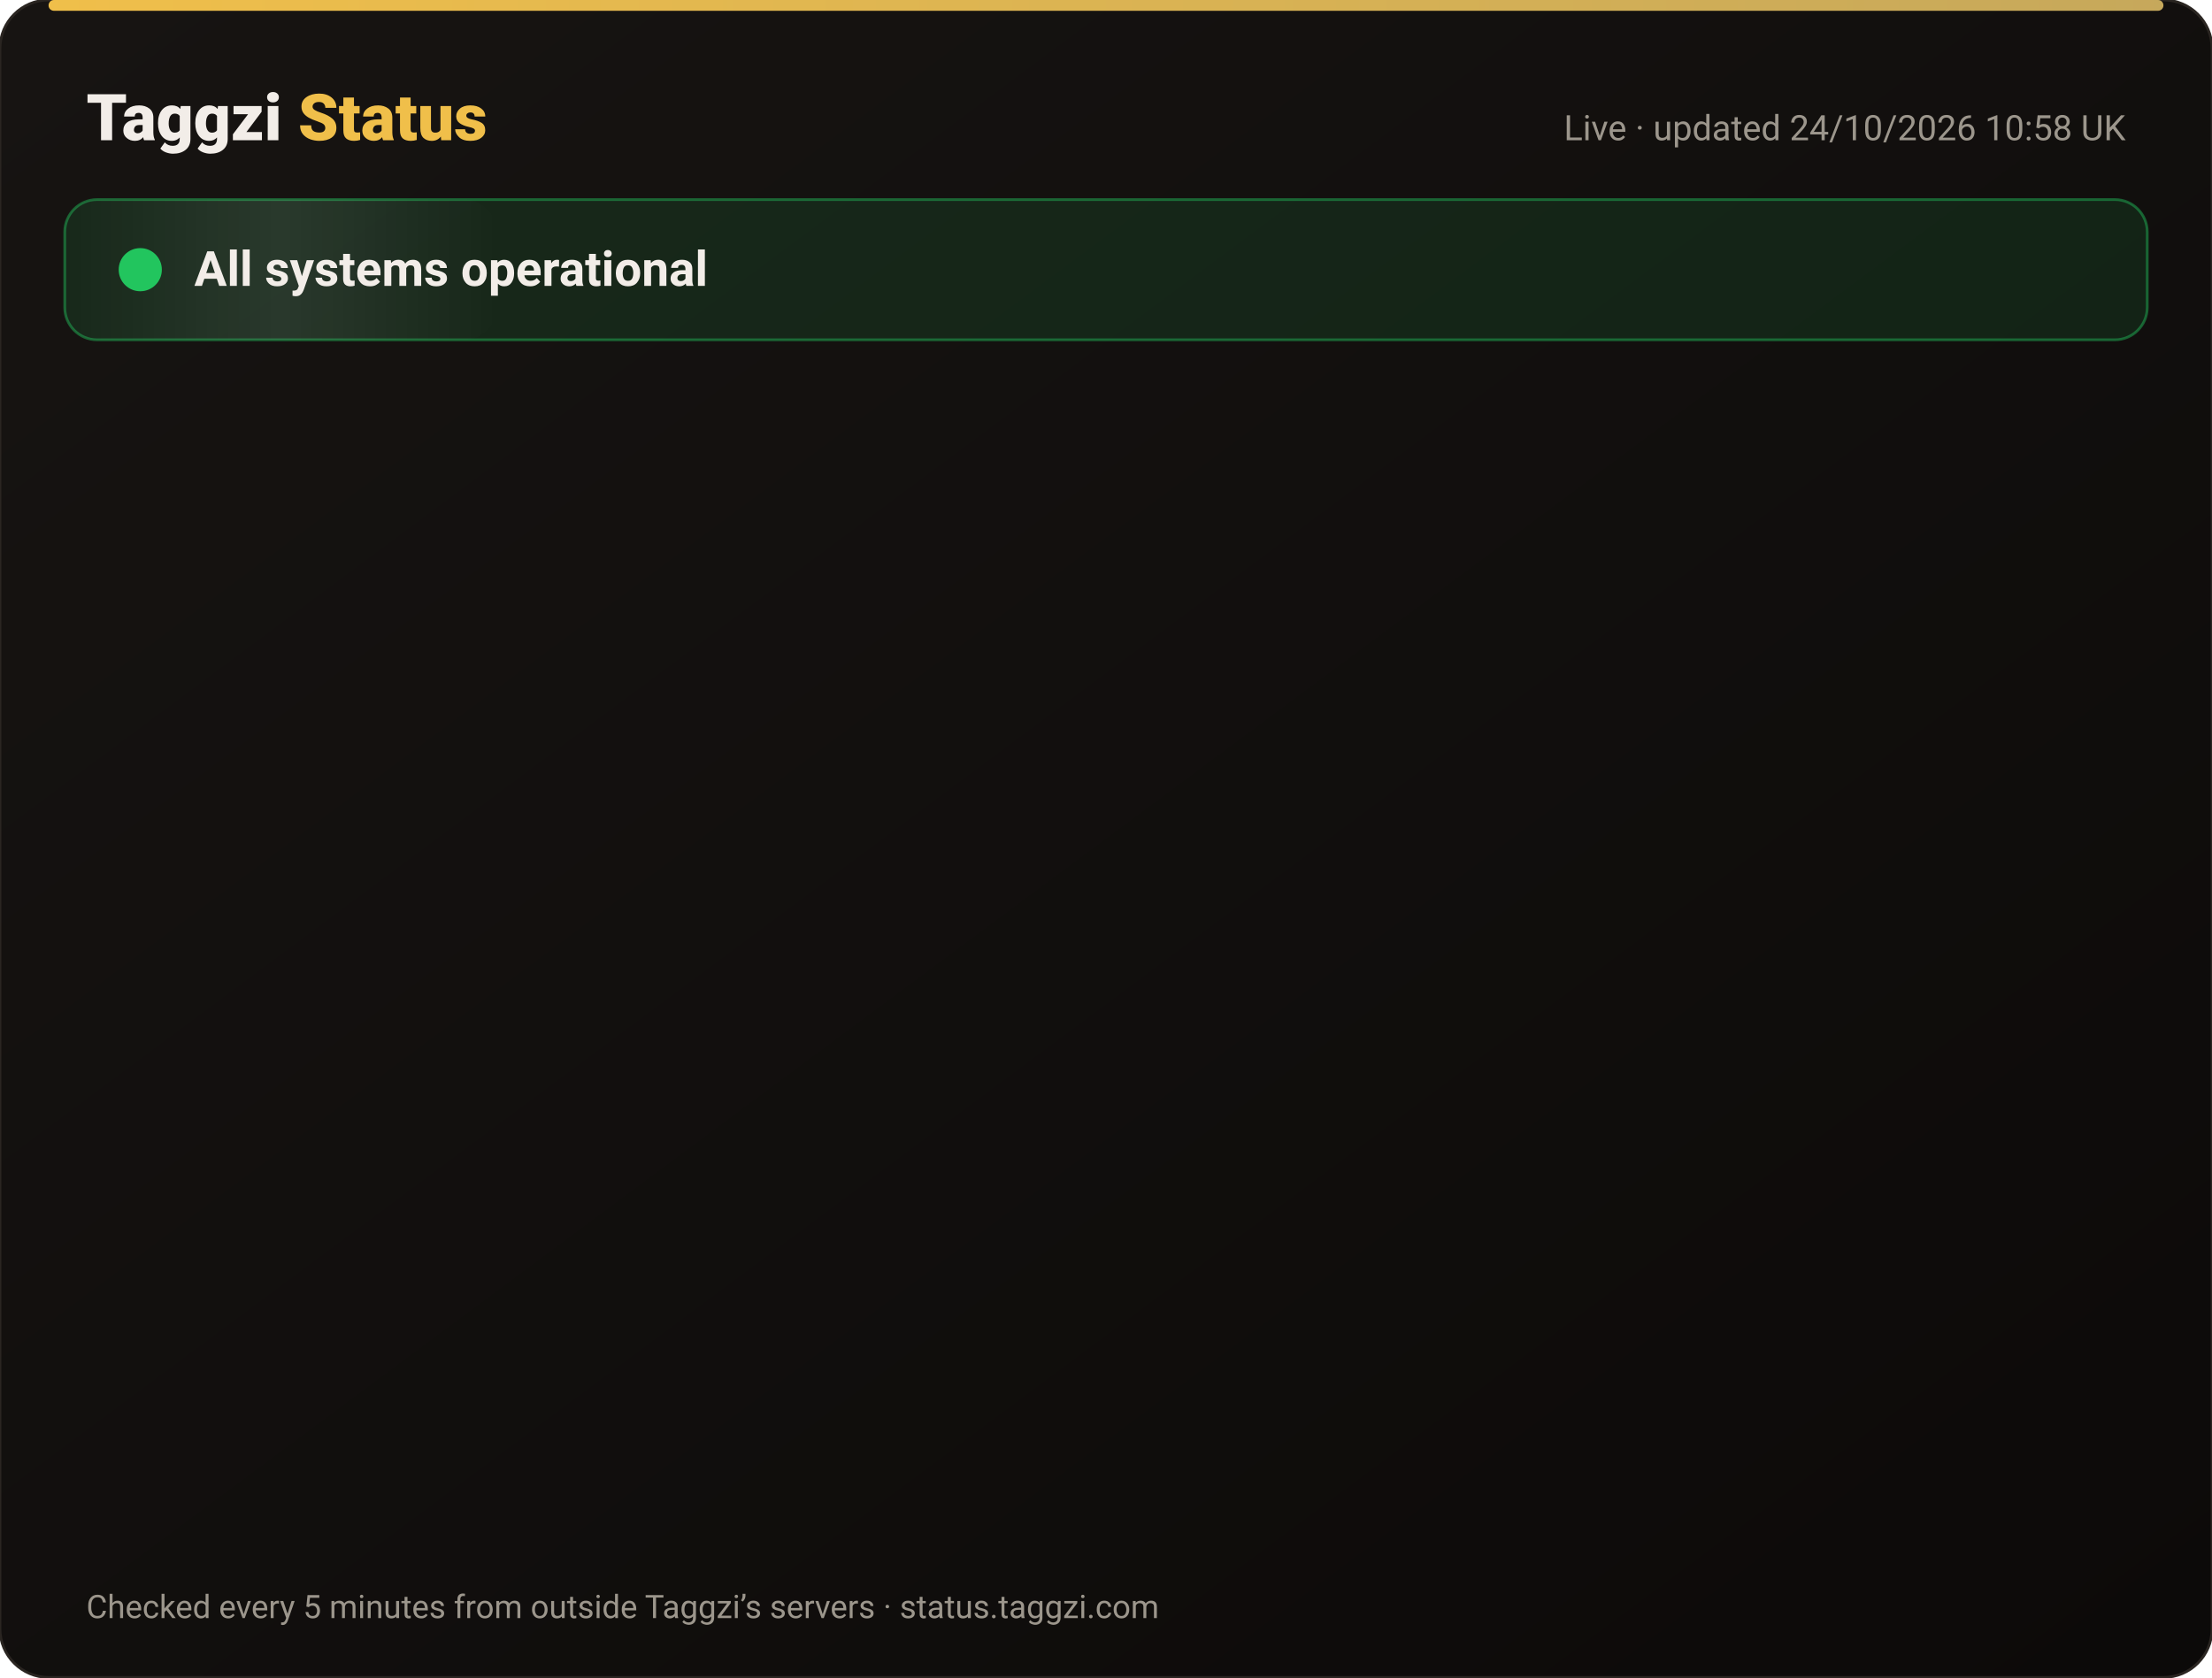
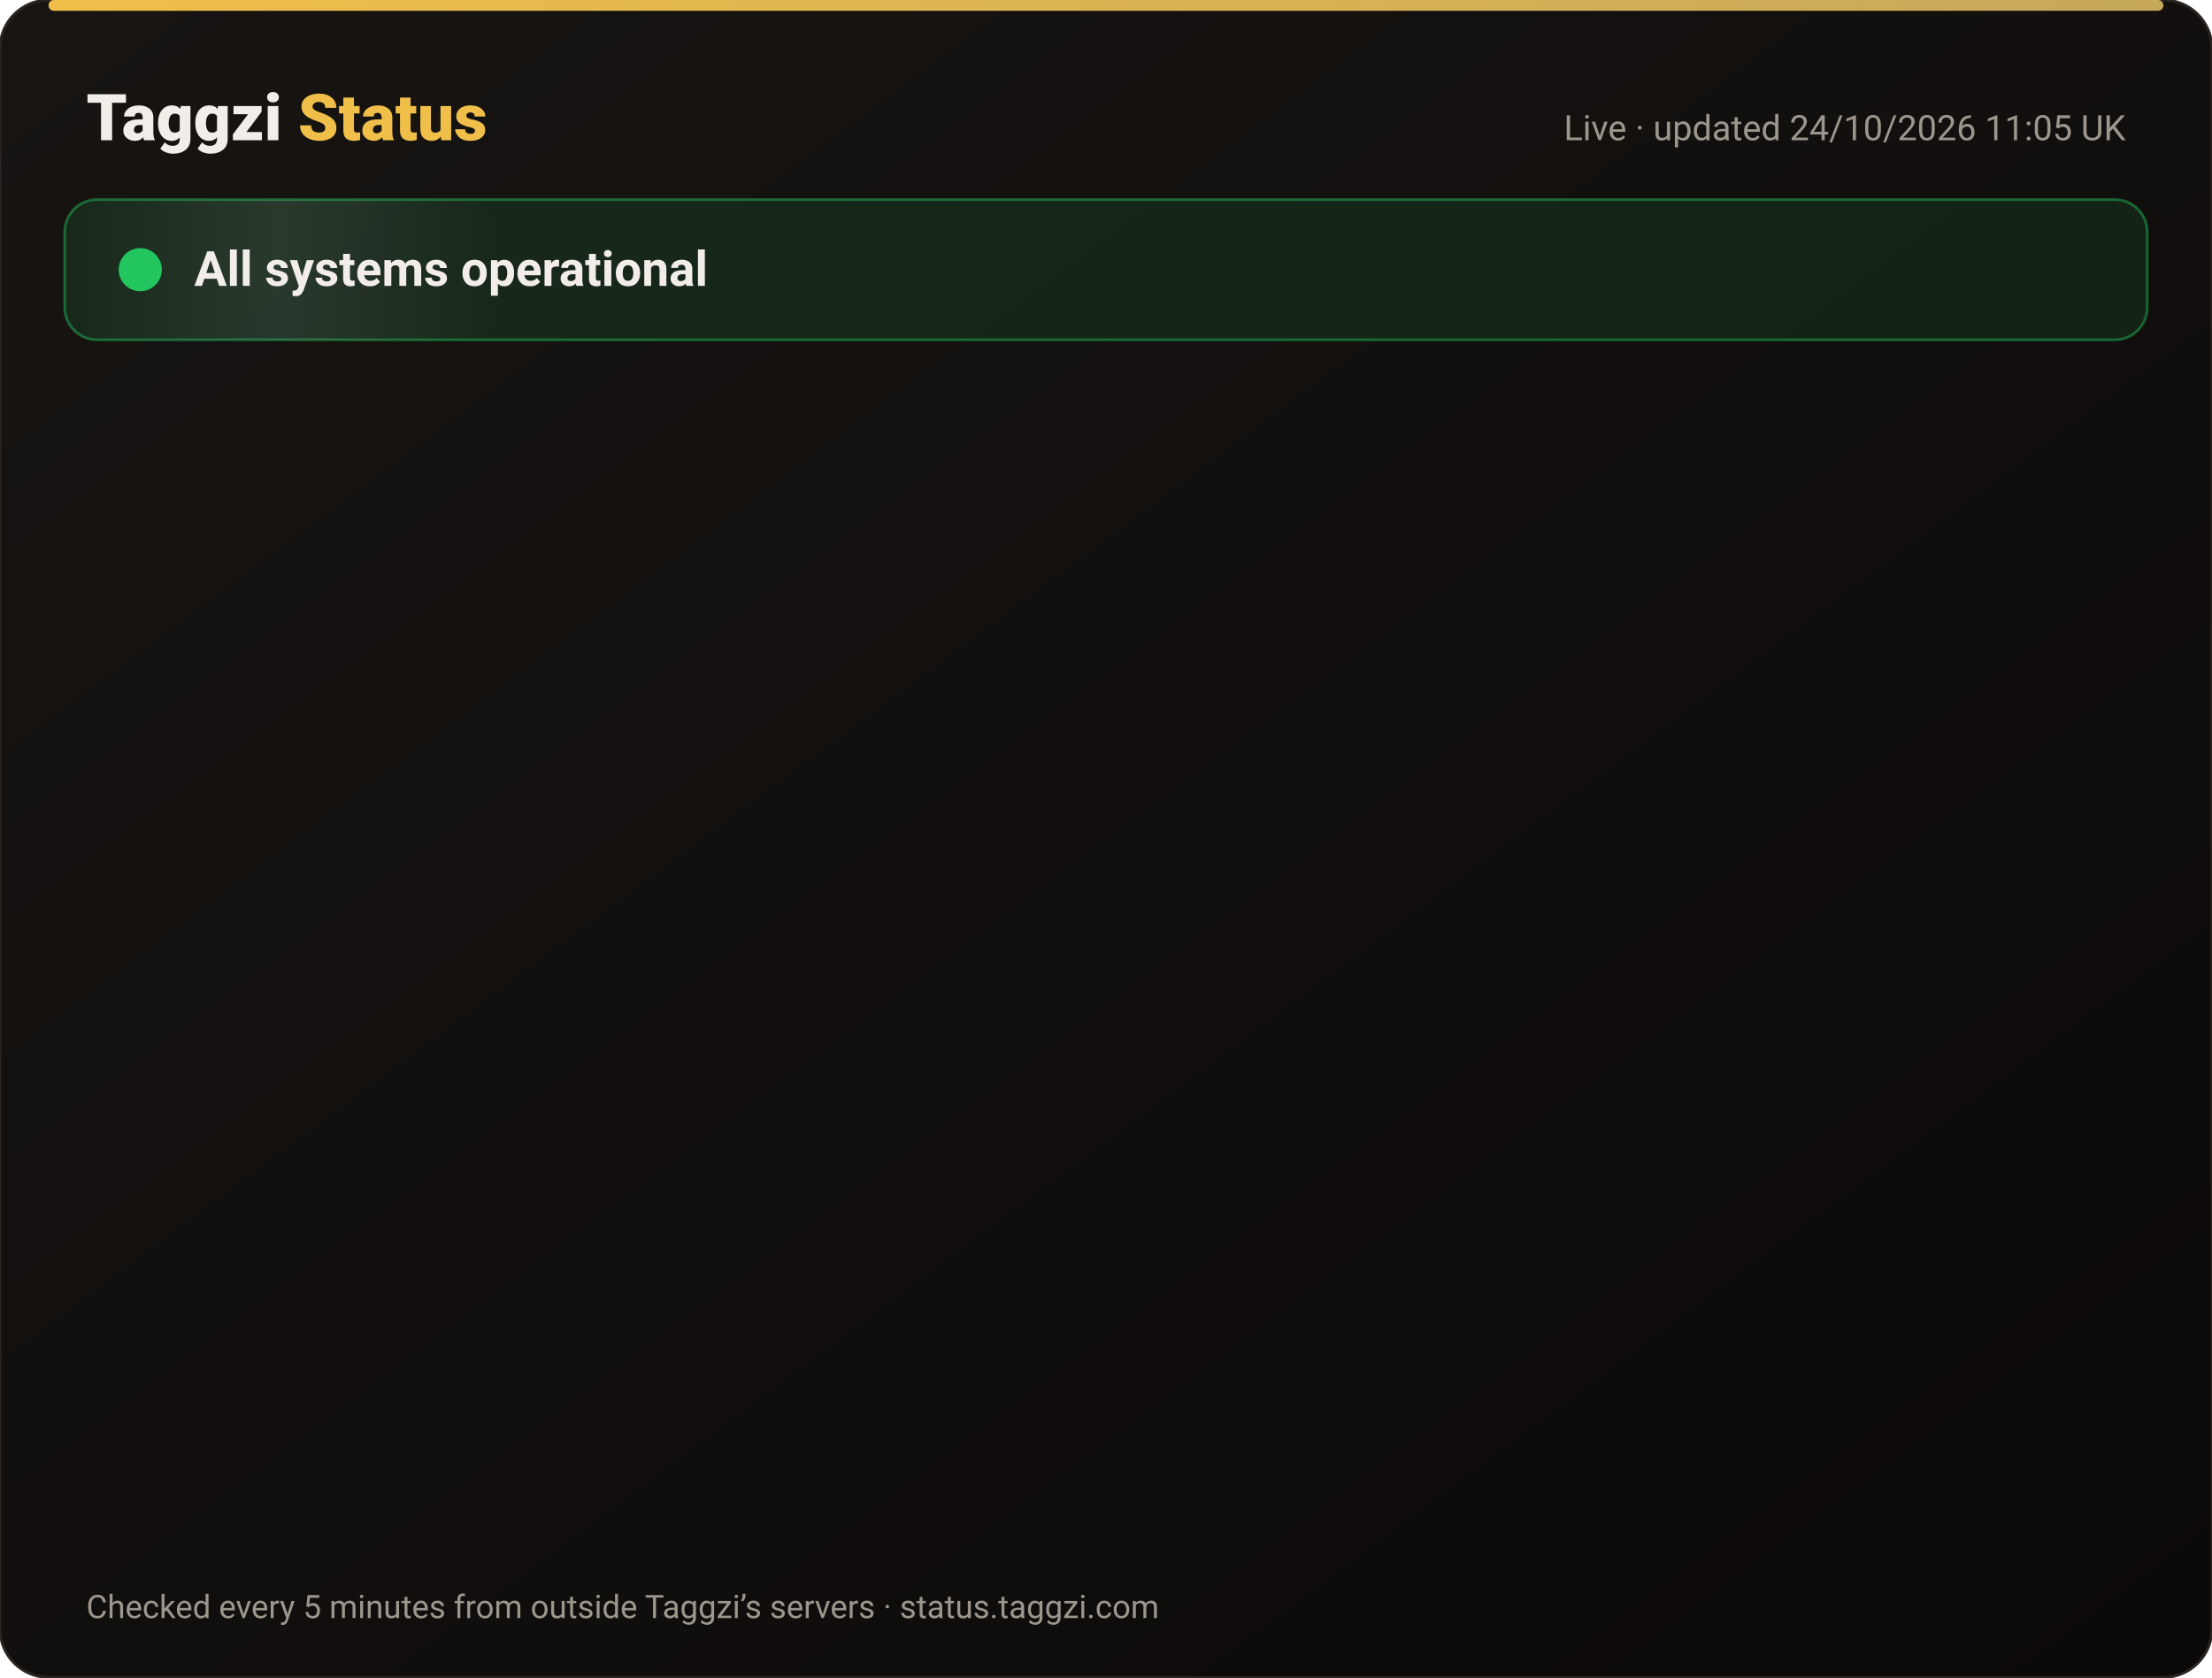
<svg xmlns="http://www.w3.org/2000/svg" width="820" height="622" viewBox="0 0 820 622" font-family="-apple-system,Segoe UI,Roboto,Helvetica,Arial,sans-serif">
  <defs>
    <linearGradient id="bg" x1="0" y1="0" x2="1" y2="1">
      <stop offset="0" stop-color="#171412" />
      <stop offset="1" stop-color="#0C0A09" />
    </linearGradient>
    <linearGradient id="gold" x1="0" x2="1">
      <stop offset="0" stop-color="#F0BF4A" />
      <stop offset="1" stop-color="#c6a85b" />
    </linearGradient>
    <linearGradient id="shine" x1="0" x2="1">
      <stop offset="0" stop-color="#fff" stop-opacity="0" />
      <stop offset=".5" stop-color="#fff" stop-opacity=".08" />
      <stop offset="1" stop-color="#fff" stop-opacity="0" />
    </linearGradient>
  </defs>
  <rect width="820" height="622" rx="18" fill="url(#bg)" stroke="#2a2521" />
  <rect x="18" y="0" width="784" height="4" rx="2" fill="url(#gold)" />
  <text x="32" y="52" font-size="24" font-weight="800" fill="#F2EDE8">Taggzi <tspan fill="#F0BF4A">Status</tspan>
  </text>
-   <text x="788" y="52" font-size="13" fill="#9C968C" text-anchor="end">Live · updated 24/10/2026 10:58 UK</text>
+   <text x="788" y="52" font-size="13" fill="#9C968C" text-anchor="end">Live · updated 24/10/2026 11:05 UK</text>
  <rect x="24" y="74" width="772" height="52" rx="12" fill="#22c55e" fill-opacity=".12" stroke="#22c55e" stroke-opacity=".45" />
  <rect x="24" y="74" width="160" height="52" rx="12" fill="url(#shine)">
    <animate attributeName="x" from="-160" to="820" dur="4s" repeatCount="indefinite" />
  </rect>
  <circle cx="52" cy="100" r="7" fill="#22c55e" />
  <circle cx="52" cy="100" r="7" fill="none" stroke="#22c55e" stroke-width="2">
    <animate attributeName="r" values="7;15;7" dur="2s" repeatCount="indefinite" />
    <animate attributeName="opacity" values=".9;0;.9" dur="2s" repeatCount="indefinite" />
  </circle>
  <text x="72" y="106" font-size="18" font-weight="700" fill="#F2EDE8">All systems operational</text>
  <g opacity="0">
    <animate attributeName="opacity" from="0" to="1" begin="0.00s" dur=".6s" fill="freeze" />
    <line x1="32" y1="188" x2="788" y2="188" stroke="#2a2521" />
    <circle cx="44" cy="166" r="6" fill="#22c55e">
      <animate attributeName="opacity" values="1;.45;1" dur="2.4s" begin="0.00s" repeatCount="indefinite" />
    </circle>
    <text x="62" y="171" font-size="15" font-weight="650" fill="#F2EDE8">Website</text>
    <text x="630" y="171" font-size="13" fill="#9C968C" text-anchor="end">99.99% uptime</text>
    <rect x="648" y="154" width="140" height="24" rx="12" fill="#22c55e" fill-opacity=".14" stroke="#22c55e" stroke-opacity=".5" />
    <text x="718" y="171" font-size="12" font-weight="700" fill="#22c55e" text-anchor="middle">Operational</text>
  </g>
  <g opacity="0">
    <animate attributeName="opacity" from="0" to="1" begin="0.15s" dur=".6s" fill="freeze" />
    <line x1="32" y1="234" x2="788" y2="234" stroke="#2a2521" />
    <circle cx="44" cy="212" r="6" fill="#22c55e">
      <animate attributeName="opacity" values="1;.45;1" dur="2.4s" begin="0.15s" repeatCount="indefinite" />
    </circle>
    <text x="62" y="217" font-size="15" font-weight="650" fill="#F2EDE8">Tag scans</text>
    <text x="630" y="217" font-size="13" fill="#9C968C" text-anchor="end">99.99% uptime</text>
    <rect x="648" y="200" width="140" height="24" rx="12" fill="#22c55e" fill-opacity=".14" stroke="#22c55e" stroke-opacity=".5" />
    <text x="718" y="217" font-size="12" font-weight="700" fill="#22c55e" text-anchor="middle">Operational</text>
  </g>
  <g opacity="0">
    <animate attributeName="opacity" from="0" to="1" begin="0.30s" dur=".6s" fill="freeze" />
    <line x1="32" y1="280" x2="788" y2="280" stroke="#2a2521" />
    <circle cx="44" cy="258" r="6" fill="#22c55e">
      <animate attributeName="opacity" values="1;.45;1" dur="2.4s" begin="0.30s" repeatCount="indefinite" />
    </circle>
    <text x="62" y="263" font-size="15" font-weight="650" fill="#F2EDE8">Manual tag lookup</text>
    <text x="630" y="263" font-size="13" fill="#9C968C" text-anchor="end">99.99% uptime</text>
    <rect x="648" y="246" width="140" height="24" rx="12" fill="#22c55e" fill-opacity=".14" stroke="#22c55e" stroke-opacity=".5" />
    <text x="718" y="263" font-size="12" font-weight="700" fill="#22c55e" text-anchor="middle">Operational</text>
  </g>
  <g opacity="0">
    <animate attributeName="opacity" from="0" to="1" begin="0.45s" dur=".6s" fill="freeze" />
    <line x1="32" y1="326" x2="788" y2="326" stroke="#2a2521" />
    <circle cx="44" cy="304" r="6" fill="#22c55e">
      <animate attributeName="opacity" values="1;.45;1" dur="2.4s" begin="0.45s" repeatCount="indefinite" />
    </circle>
    <text x="62" y="309" font-size="15" font-weight="650" fill="#F2EDE8">App &amp; login</text>
    <text x="630" y="309" font-size="13" fill="#9C968C" text-anchor="end">99.99% uptime</text>
    <rect x="648" y="292" width="140" height="24" rx="12" fill="#22c55e" fill-opacity=".14" stroke="#22c55e" stroke-opacity=".5" />
    <text x="718" y="309" font-size="12" font-weight="700" fill="#22c55e" text-anchor="middle">Operational</text>
  </g>
  <g opacity="0">
    <animate attributeName="opacity" from="0" to="1" begin="0.60s" dur=".6s" fill="freeze" />
    <line x1="32" y1="372" x2="788" y2="372" stroke="#2a2521" />
    <circle cx="44" cy="350" r="6" fill="#22c55e">
      <animate attributeName="opacity" values="1;.45;1" dur="2.4s" begin="0.60s" repeatCount="indefinite" />
    </circle>
    <text x="62" y="355" font-size="15" font-weight="650" fill="#F2EDE8">Community alerts</text>
    <text x="630" y="355" font-size="13" fill="#9C968C" text-anchor="end">99.99% uptime</text>
    <rect x="648" y="338" width="140" height="24" rx="12" fill="#22c55e" fill-opacity=".14" stroke="#22c55e" stroke-opacity=".5" />
    <text x="718" y="355" font-size="12" font-weight="700" fill="#22c55e" text-anchor="middle">Operational</text>
  </g>
  <g opacity="0">
    <animate attributeName="opacity" from="0" to="1" begin="0.75s" dur=".6s" fill="freeze" />
    <line x1="32" y1="418" x2="788" y2="418" stroke="#2a2521" />
    <circle cx="44" cy="396" r="6" fill="#22c55e">
      <animate attributeName="opacity" values="1;.45;1" dur="2.4s" begin="0.75s" repeatCount="indefinite" />
    </circle>
    <text x="62" y="401" font-size="15" font-weight="650" fill="#F2EDE8">Private calling</text>
    <text x="630" y="401" font-size="13" fill="#9C968C" text-anchor="end">99.99% uptime</text>
    <rect x="648" y="384" width="140" height="24" rx="12" fill="#22c55e" fill-opacity=".14" stroke="#22c55e" stroke-opacity=".5" />
    <text x="718" y="401" font-size="12" font-weight="700" fill="#22c55e" text-anchor="middle">Operational</text>
  </g>
  <g opacity="0">
    <animate attributeName="opacity" from="0" to="1" begin="0.90s" dur=".6s" fill="freeze" />
    <line x1="32" y1="464" x2="788" y2="464" stroke="#2a2521" />
    <circle cx="44" cy="442" r="6" fill="#22c55e">
      <animate attributeName="opacity" values="1;.45;1" dur="2.4s" begin="0.90s" repeatCount="indefinite" />
    </circle>
    <text x="62" y="447" font-size="15" font-weight="650" fill="#F2EDE8">Payments</text>
    <text x="630" y="447" font-size="13" fill="#9C968C" text-anchor="end">99.97% uptime</text>
    <rect x="648" y="430" width="140" height="24" rx="12" fill="#22c55e" fill-opacity=".14" stroke="#22c55e" stroke-opacity=".5" />
    <text x="718" y="447" font-size="12" font-weight="700" fill="#22c55e" text-anchor="middle">Operational</text>
  </g>
  <g opacity="0">
    <animate attributeName="opacity" from="0" to="1" begin="1.05s" dur=".6s" fill="freeze" />
    <line x1="32" y1="510" x2="788" y2="510" stroke="#2a2521" />
    <circle cx="44" cy="488" r="6" fill="#22c55e">
      <animate attributeName="opacity" values="1;.45;1" dur="2.4s" begin="1.05s" repeatCount="indefinite" />
    </circle>
    <text x="62" y="493" font-size="15" font-weight="650" fill="#F2EDE8">Email &amp; support</text>
    <text x="630" y="493" font-size="13" fill="#9C968C" text-anchor="end">99.99% uptime</text>
    <rect x="648" y="476" width="140" height="24" rx="12" fill="#22c55e" fill-opacity=".14" stroke="#22c55e" stroke-opacity=".5" />
    <text x="718" y="493" font-size="12" font-weight="700" fill="#22c55e" text-anchor="middle">Operational</text>
  </g>
  <g opacity="0">
    <animate attributeName="opacity" from="0" to="1" begin="1.20s" dur=".6s" fill="freeze" />
    <line x1="32" y1="556" x2="788" y2="556" stroke="#2a2521" />
    <circle cx="44" cy="534" r="6" fill="#22c55e">
      <animate attributeName="opacity" values="1;.45;1" dur="2.4s" begin="1.20s" repeatCount="indefinite" />
    </circle>
    <text x="62" y="539" font-size="15" font-weight="650" fill="#F2EDE8">Secure connection (SSL)</text>
    <text x="630" y="539" font-size="13" fill="#9C968C" text-anchor="end">100.00% uptime</text>
    <rect x="648" y="522" width="140" height="24" rx="12" fill="#22c55e" fill-opacity=".14" stroke="#22c55e" stroke-opacity=".5" />
    <text x="718" y="539" font-size="12" font-weight="700" fill="#22c55e" text-anchor="middle">Operational</text>
  </g>
  <text x="32" y="600" font-size="12" fill="#9C968C">Checked every 5 minutes from outside Taggzi’s servers · status.taggzi.com</text>
</svg>
